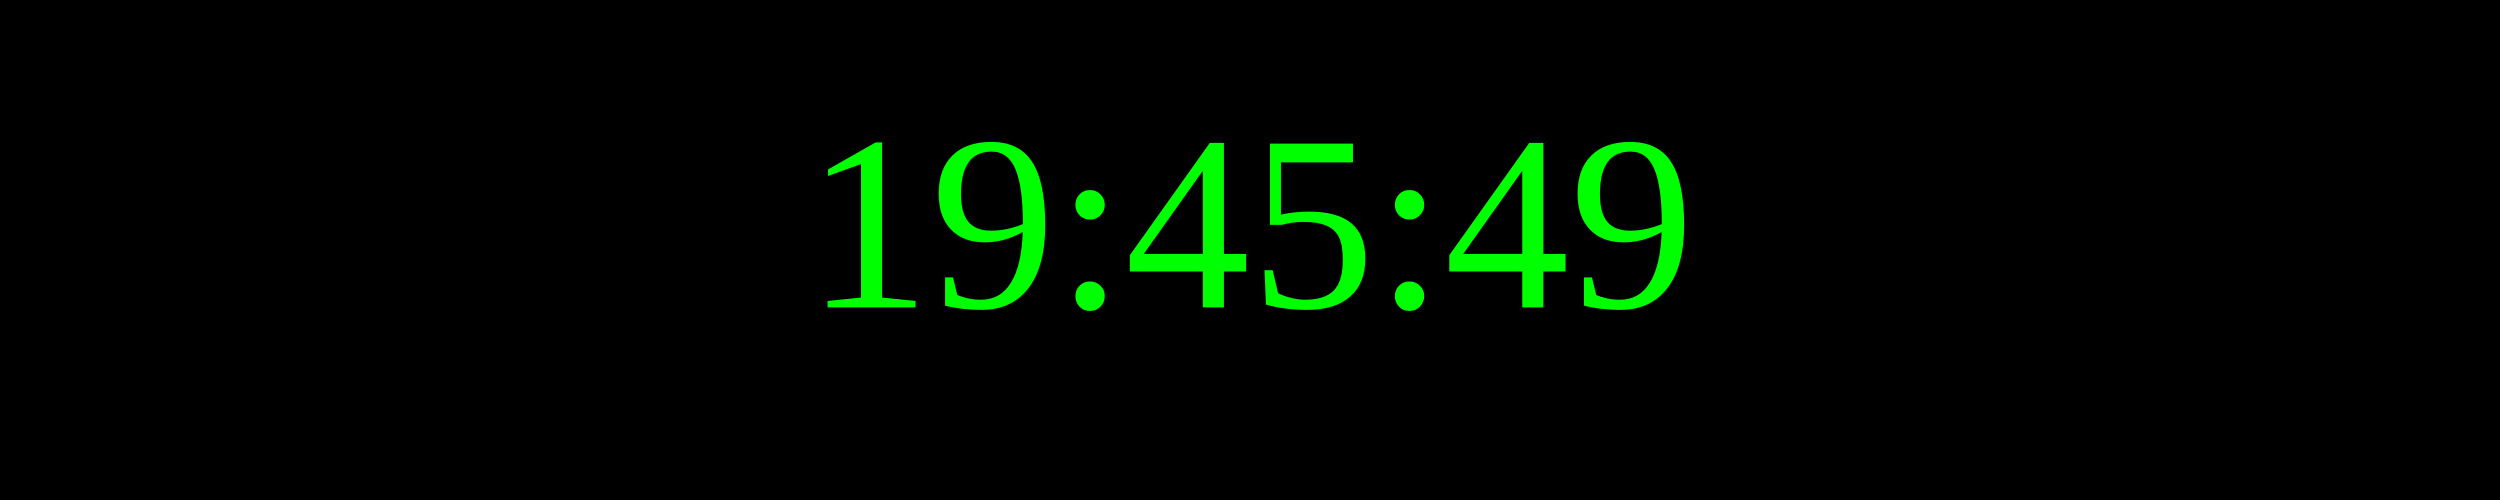
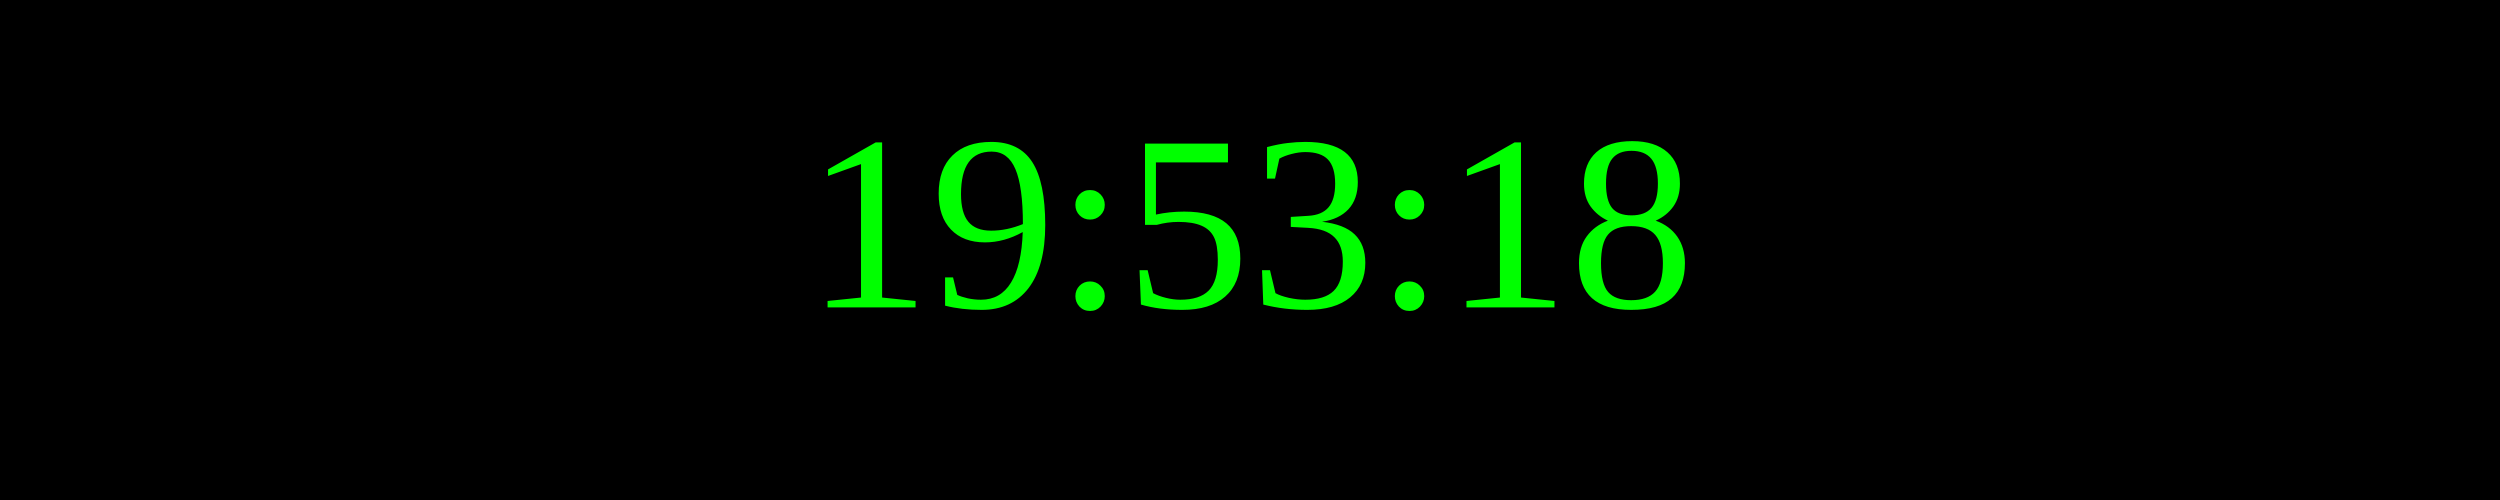
<svg xmlns="http://www.w3.org/2000/svg" width="250" height="50">
  <rect width="100%" height="100%" fill="black" />
  <text x="50%" y="50%" font-size="25" fill="lime" text-anchor="middle" dominant-baseline="middle">
- 19:45:49
+ 19:53:18
</text>
</svg>
